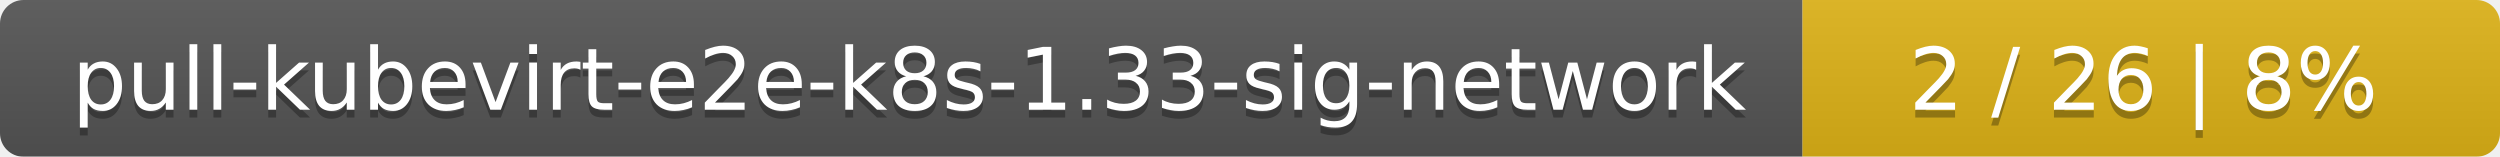
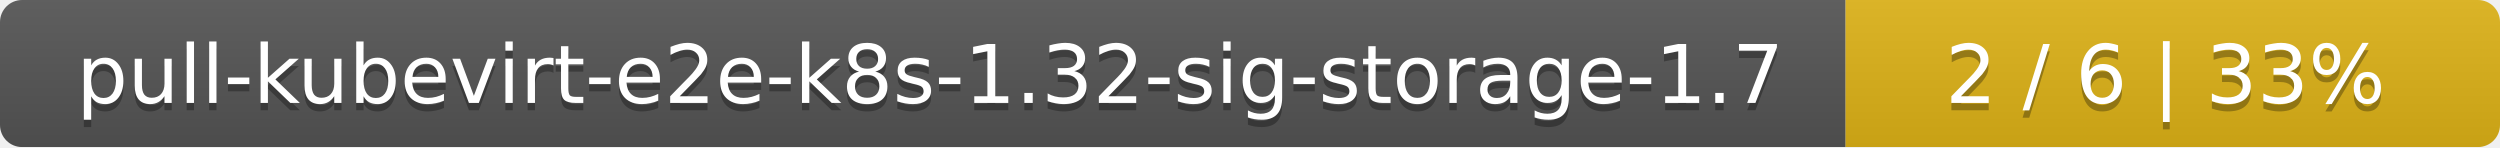
- <svg xmlns="http://www.w3.org/2000/svg" width="319" height="20">
+ <svg xmlns="http://www.w3.org/2000/svg" width="340" height="20">
  <linearGradient id="smooth" x2="0" y2="100%">
    <stop offset="0" stop-color="#bbb" stop-opacity=".1" />
    <stop offset="1" stop-opacity=".1" />
  </linearGradient>
  <mask id="round">
-     <rect width="319" height="20" rx="3" fill="#fff" />
+     <rect width="340" height="20" rx="3" fill="#fff" />
  </mask>
  <g mask="url(#round)">
-     <rect width="230" height="20" fill="#555" />
-     <rect x="230" width="89" height="20" fill="#dfb317" />
-     <rect width="319" height="20" fill="url(#smooth)" />
+     <rect width="251" height="20" fill="#555" />
+     <rect x="251" width="89" height="20" fill="#dfb317" />
+     <rect width="340" height="20" fill="url(#smooth)" />
  </g>
  <g fill="#fff" text-anchor="middle" font-family="DejaVu Sans,Verdana,Geneva,sans-serif" font-size="11">
-     <text x="116" y="15" fill="#010101" fill-opacity=".3">pull-kubevirt-e2e-k8s-1.33-sig-network</text>
-     <text x="116" y="14">pull-kubevirt-e2e-k8s-1.33-sig-network</text>
-     <text x="273.5" y="15" fill="#010101" fill-opacity=".3">2 / 26    |    8%</text>
-     <text x="273.5" y="14">2 / 26    |    8%</text>
+     <text x="126.5" y="15" fill="#010101" fill-opacity=".3">pull-kubevirt-e2e-k8s-1.32-sig-storage-1.7</text>
+     <text x="126.5" y="14">pull-kubevirt-e2e-k8s-1.32-sig-storage-1.7</text>
+     <text x="294.5" y="15" fill="#010101" fill-opacity=".3">2 / 6    |    33%</text>
+     <text x="294.5" y="14">2 / 6    |    33%</text>
  </g>
</svg>
